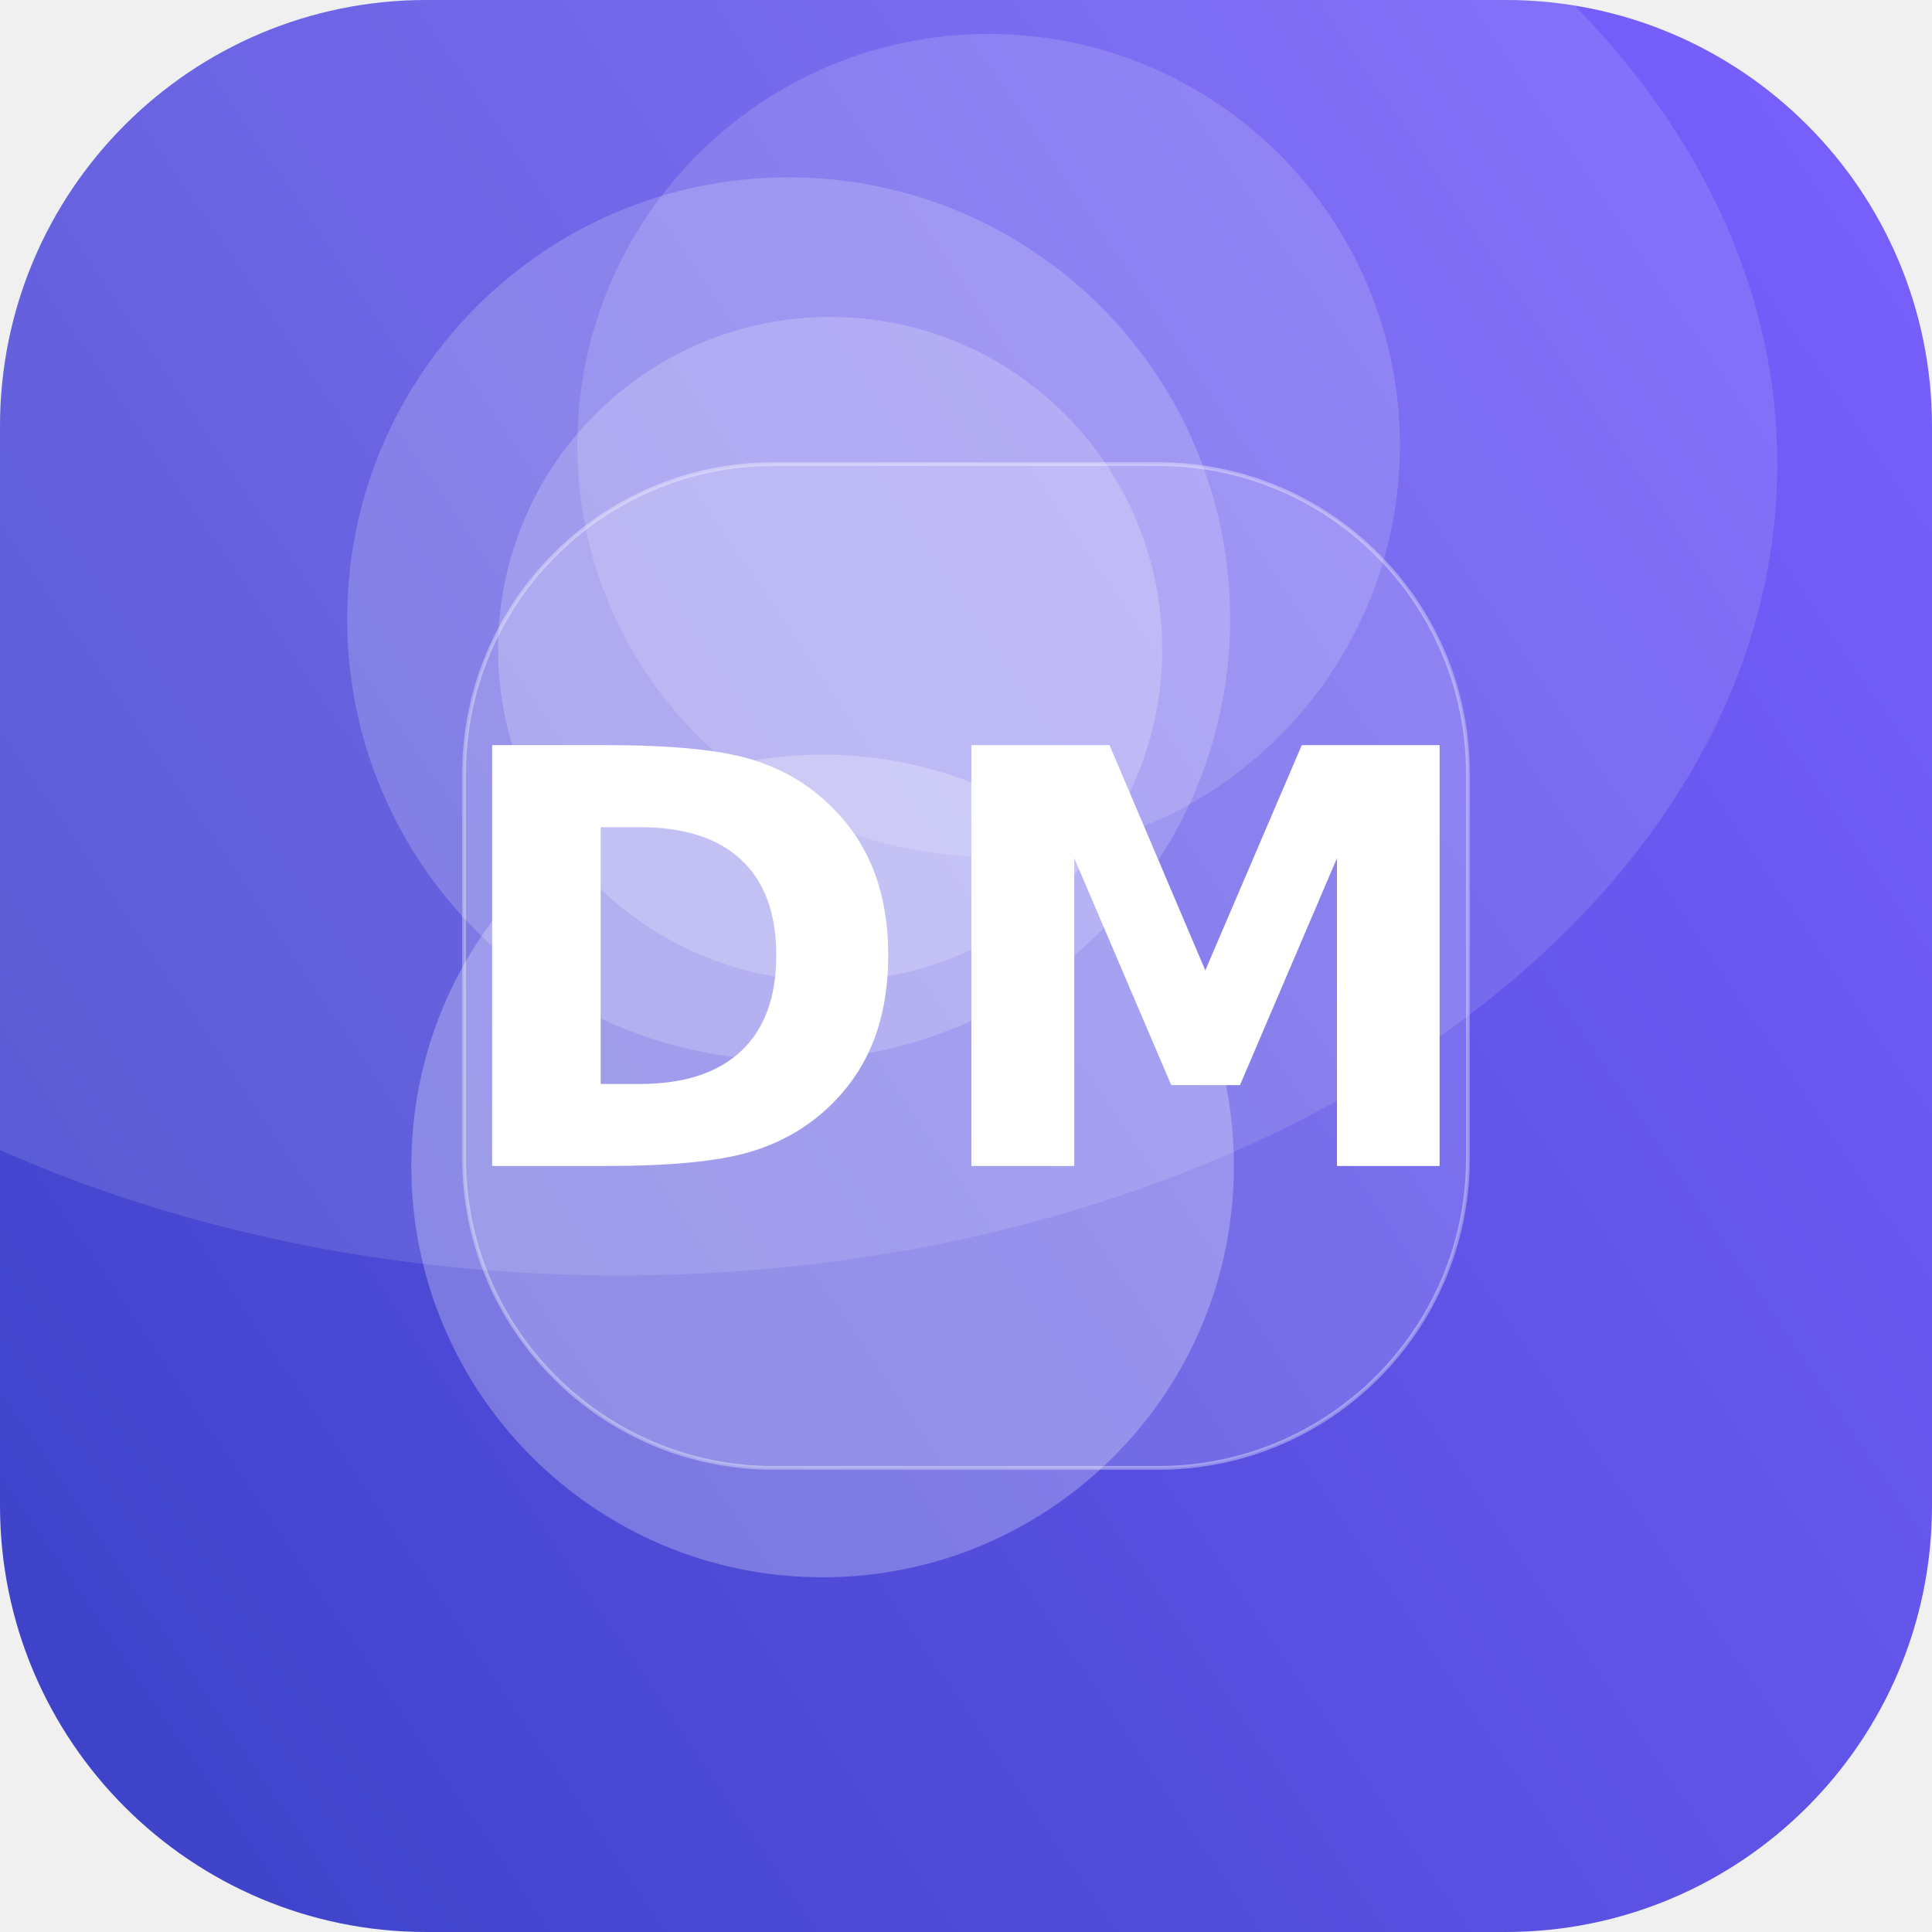
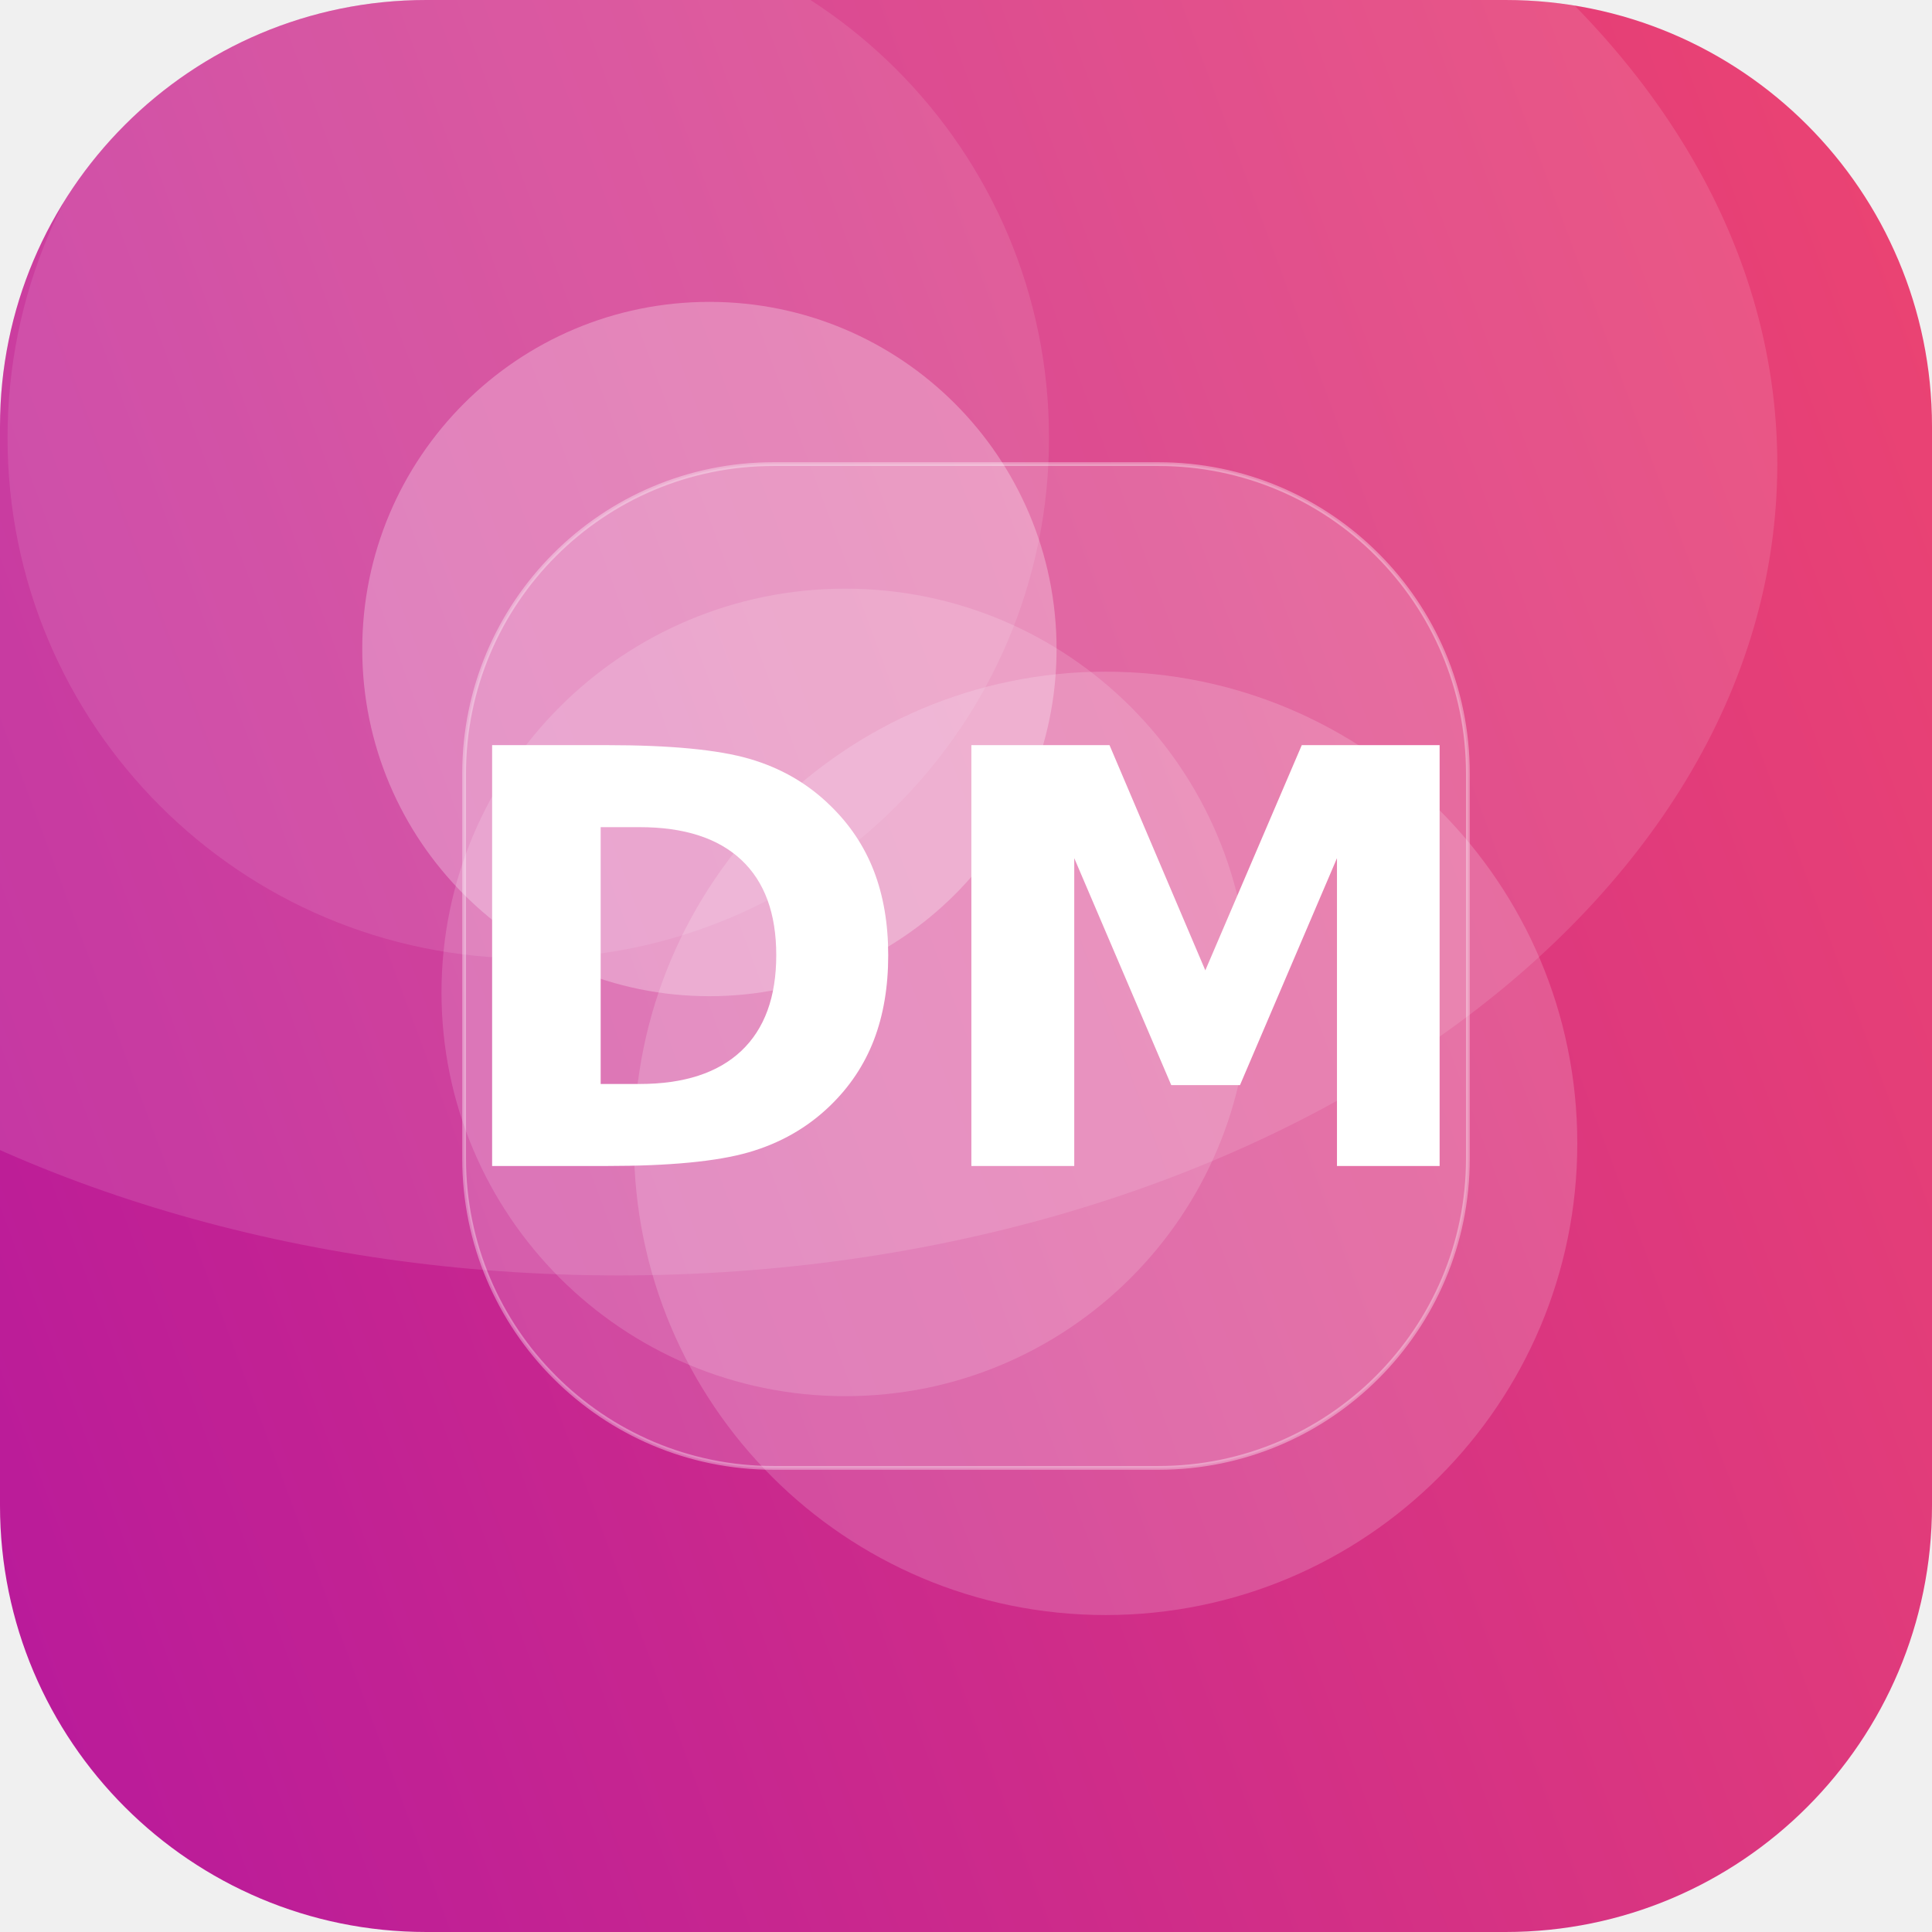
<svg xmlns="http://www.w3.org/2000/svg" width="512" height="512" viewBox="0 0 512 512">
  <defs>
-     <linearGradient id="g" x1="0" y1="0" x2="1" y2="1" gradientTransform="rotate(101 0.5 0.5)">
-       <stop offset="0" stop-color="#7B61FF" />
-       <stop offset="1" stop-color="#3A41C6" />
+     <linearGradient id="g" x1="0" y1="0" x2="1" y2="1" gradientTransform="rotate(114 0.5 0.5)">
+       <stop offset="0" stop-color="#EF476F" />
+       <stop offset="1" stop-color="#B5179E" />
    </linearGradient>
    <clipPath id="c">
      <rect width="512" height="512" rx="113" />
    </clipPath>
  </defs>
  <g clip-path="url(#c)">
    <rect width="512" height="512" fill="url(#g)" />
-     <circle cx="262" cy="118" r="109" fill="#FFFFFF" fill-opacity="0.15" />
-     <circle cx="218" cy="309" r="109" fill="#FFFFFF" fill-opacity="0.26" />
-     <circle cx="220" cy="172" r="88" fill="#FFFFFF" fill-opacity="0.21" />
-     <circle cx="209" cy="164" r="117" fill="#FFFFFF" fill-opacity="0.19" />
+     <circle cx="188" cy="172" r="92" fill="#FFFFFF" fill-opacity="0.27" />
+     <circle cx="293" cy="303" r="125" fill="#FFFFFF" fill-opacity="0.17" />
+     <circle cx="224" cy="263" r="107" fill="#FFFFFF" fill-opacity="0.15" />
+     <circle cx="140" cy="116" r="138" fill="#FFFFFF" fill-opacity="0.10" />
    <ellipse cx="164" cy="123" rx="307" ry="215" fill="#FFFFFF" fill-opacity="0.12" />
    <rect x="123" y="123" width="266" height="266" rx="82" fill="#FFFFFF" fill-opacity="0.16" stroke="#FFFFFF" stroke-opacity="0.35" />
    <text x="50%" y="50%" dy="53" text-anchor="middle" font-family="DejaVu Sans, Helvetica, Arial, sans-serif" font-weight="bold" font-size="153" fill="#FFFFFF">DM</text>
  </g>
</svg>
